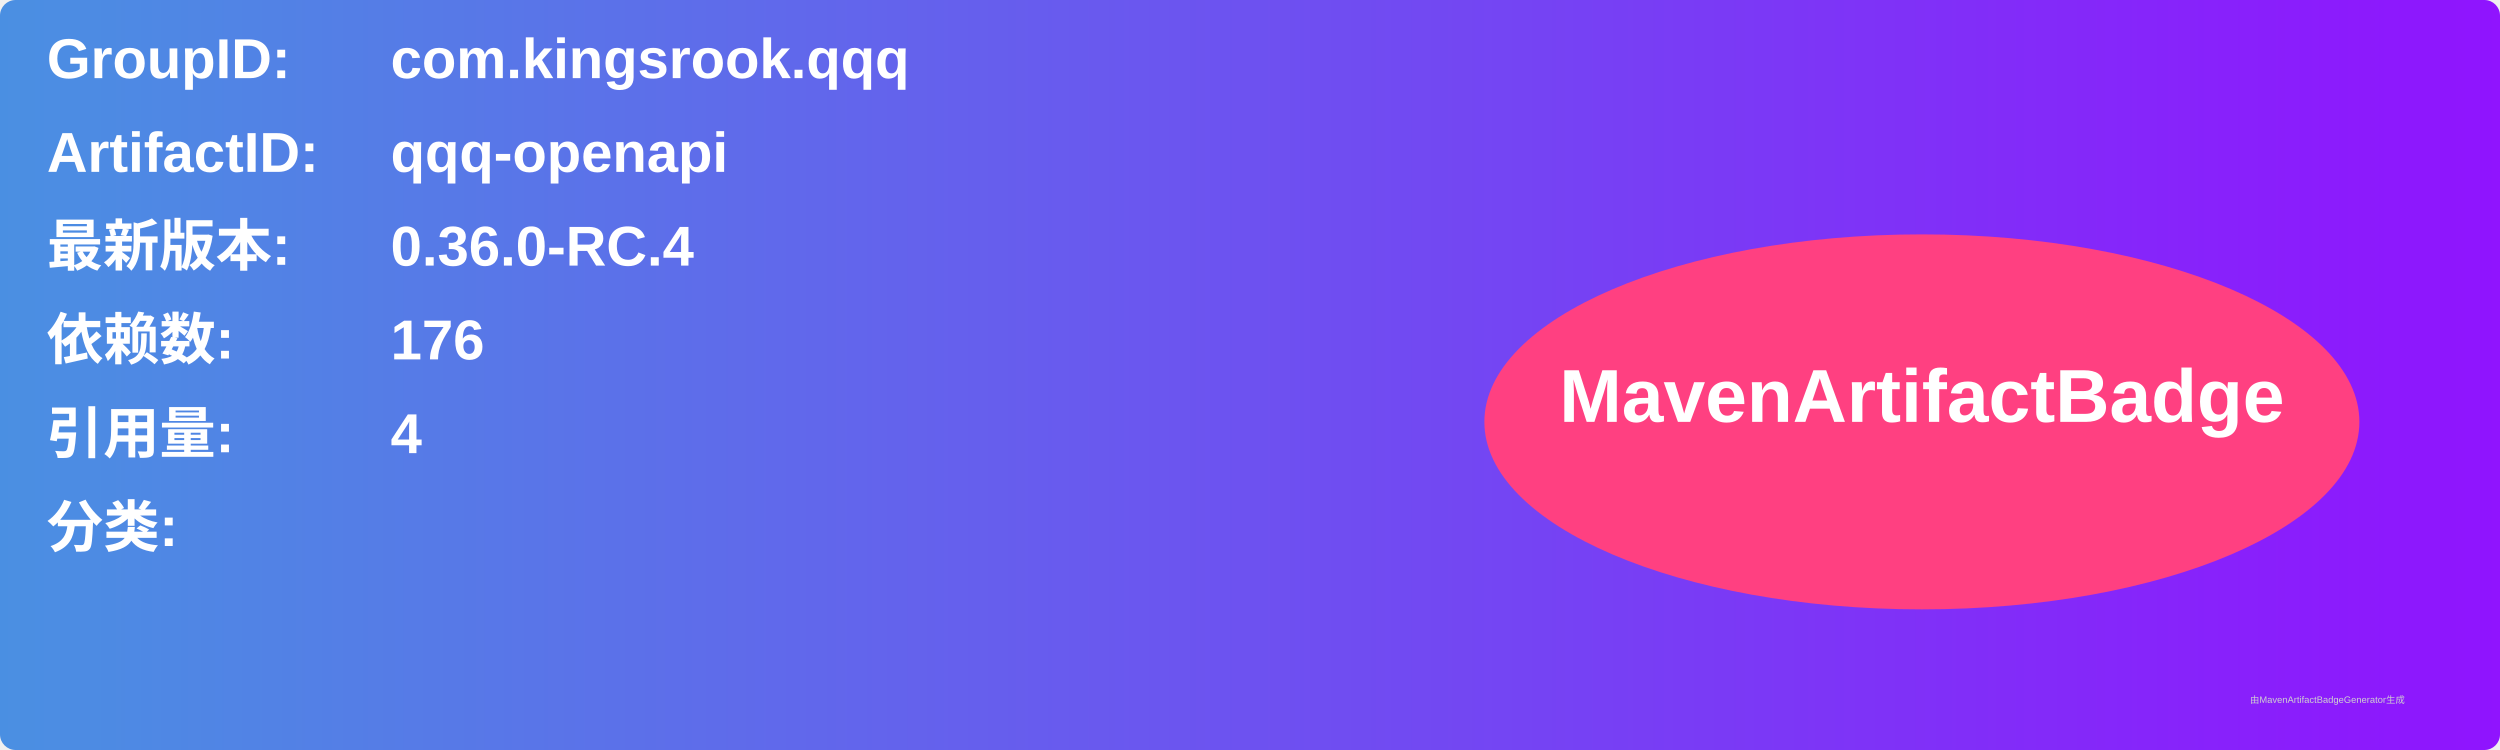
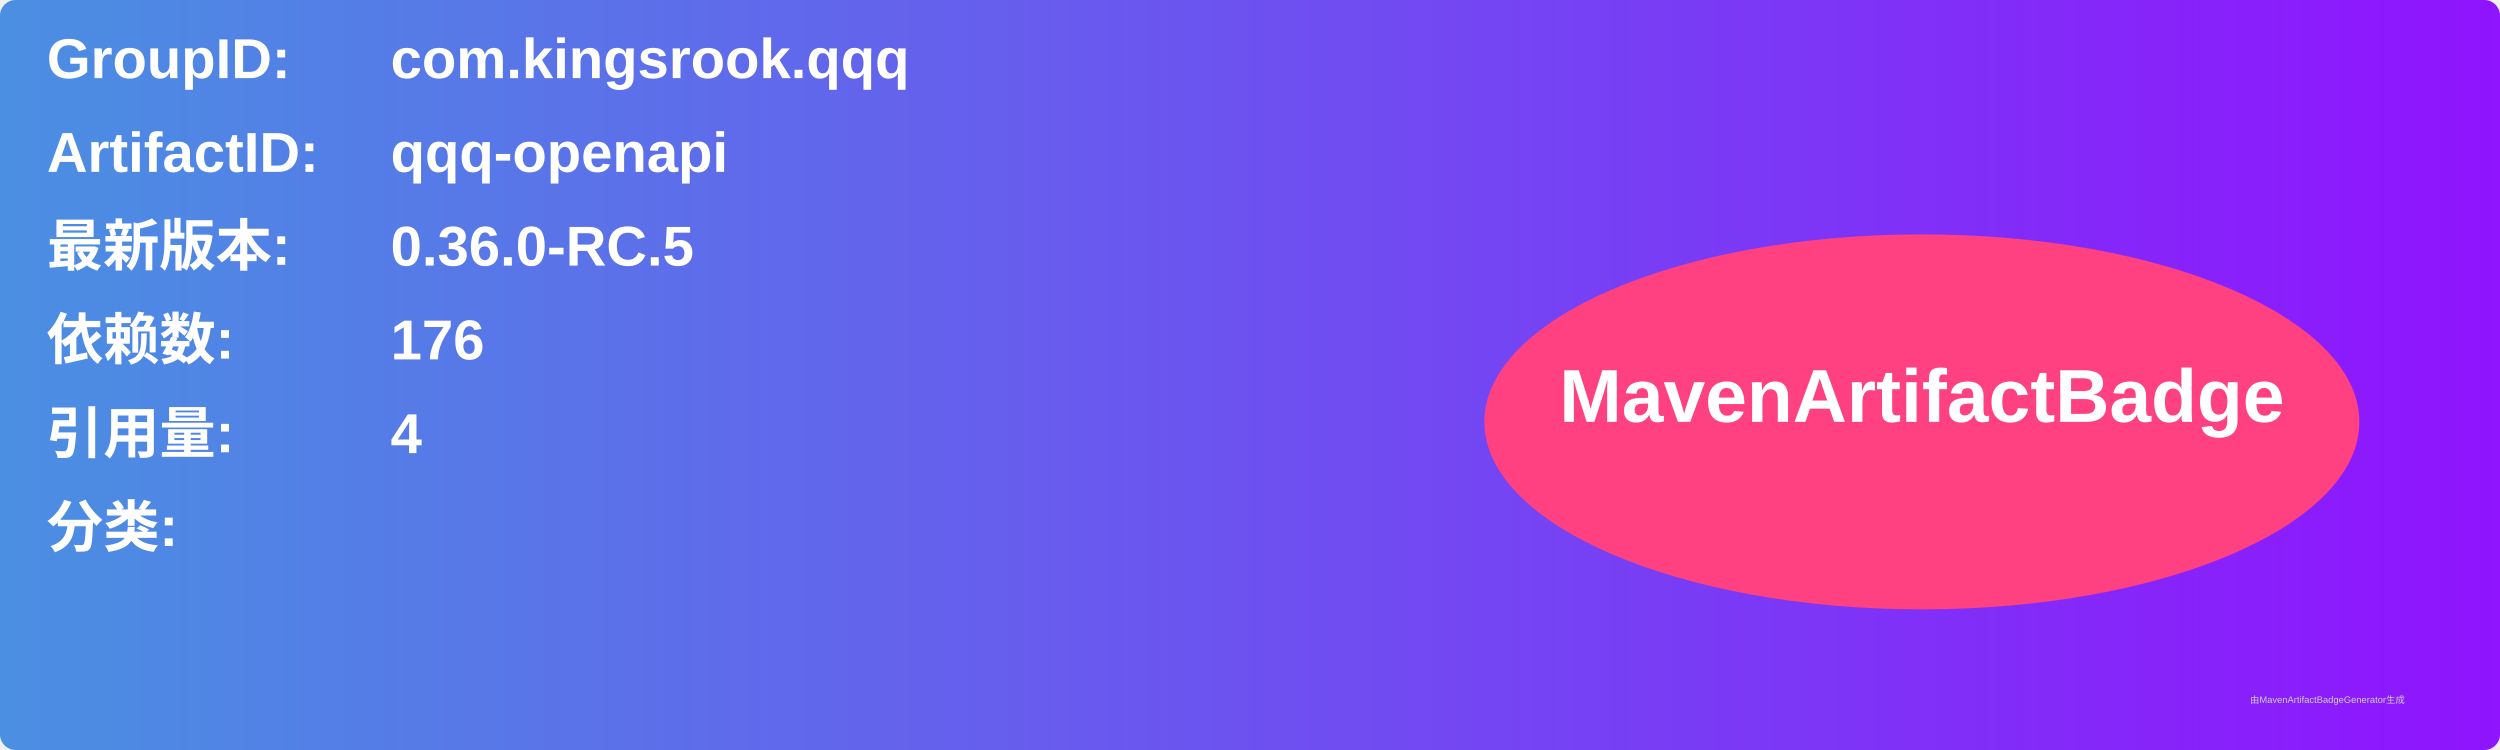
<svg xmlns="http://www.w3.org/2000/svg" width="800" height="240" viewBox="0 0 800 240">
  <linearGradient id="grad" x1="0%" y1="0%" x2="100%" y2="0%">
    <stop offset="0%" stop-color="#4a90e2" />
    <stop offset="100%" stop-color="#9013fe" />
  </linearGradient>
  <rect width="100%" height="100%" rx="5" ry="5" fill="url(#grad)" />
  <g transform="translate(15, 15)">
    <text x="0" y="10" font-family="Arial" font-size="18" fill="white" font-weight="bold" width="260">GroupID:</text>
    <text x="110" y="10" font-family="Arial" font-size="18" fill="white" font-weight="bold" width="460">com.kingsrook.qqq</text>
    <text x="0" y="40" font-family="Arial" font-size="18" fill="white" font-weight="bold" width="260">ArtifactID:</text>
    <text x="110" y="40" font-family="Arial" font-size="18" fill="white" font-weight="bold" width="460">qqq-openapi</text>
    <text x="0" y="70" font-family="Arial" font-size="18" fill="white" font-weight="bold">最新版本:</text>
    <text x="110" y="70" font-family="Arial" font-size="18" fill="white" font-weight="bold">
-       <tspan font-weight="bold">0.36.0-RC.4</tspan>
+       <tspan font-weight="bold">0.36.0-RC.5</tspan>
    </text>
    <text x="0" y="100" font-family="Arial" font-size="18" fill="white" font-weight="bold">依赖数: </text>
    <text x="110" y="100" font-family="Arial" font-size="18" fill="white">
      <tspan font-weight="bold">176</tspan>
    </text>
    <text x="0" y="130" font-family="Arial" font-size="18" fill="white" font-weight="bold">引用量: </text>
    <text x="110" y="130" font-family="Arial" font-size="18" fill="white">
      <tspan font-weight="bold">4</tspan>
    </text>
    <text x="0" y="160" font-family="Arial" font-size="18" fill="white" font-weight="bold">分类:</text>
    <text x="10" y="190" font-family="Arial" font-size="10" fill="white">
      <tspan font-weight="bold" />
    </text>
    <ellipse cx="600" cy="120" rx="140" ry="60" fill="#ff4081" />
    <text x="600" y="120" text-anchor="middle" font-family="Arial" font-size="24" fill="white" font-weight="bold">MavenArtifactBadge</text>
  </g>
  <text x="720" y="225" font-family="Arial" font-size="3" fill="#d0d0d0">由MavenArtifactBadgeGenerator生成</text>
</svg>
